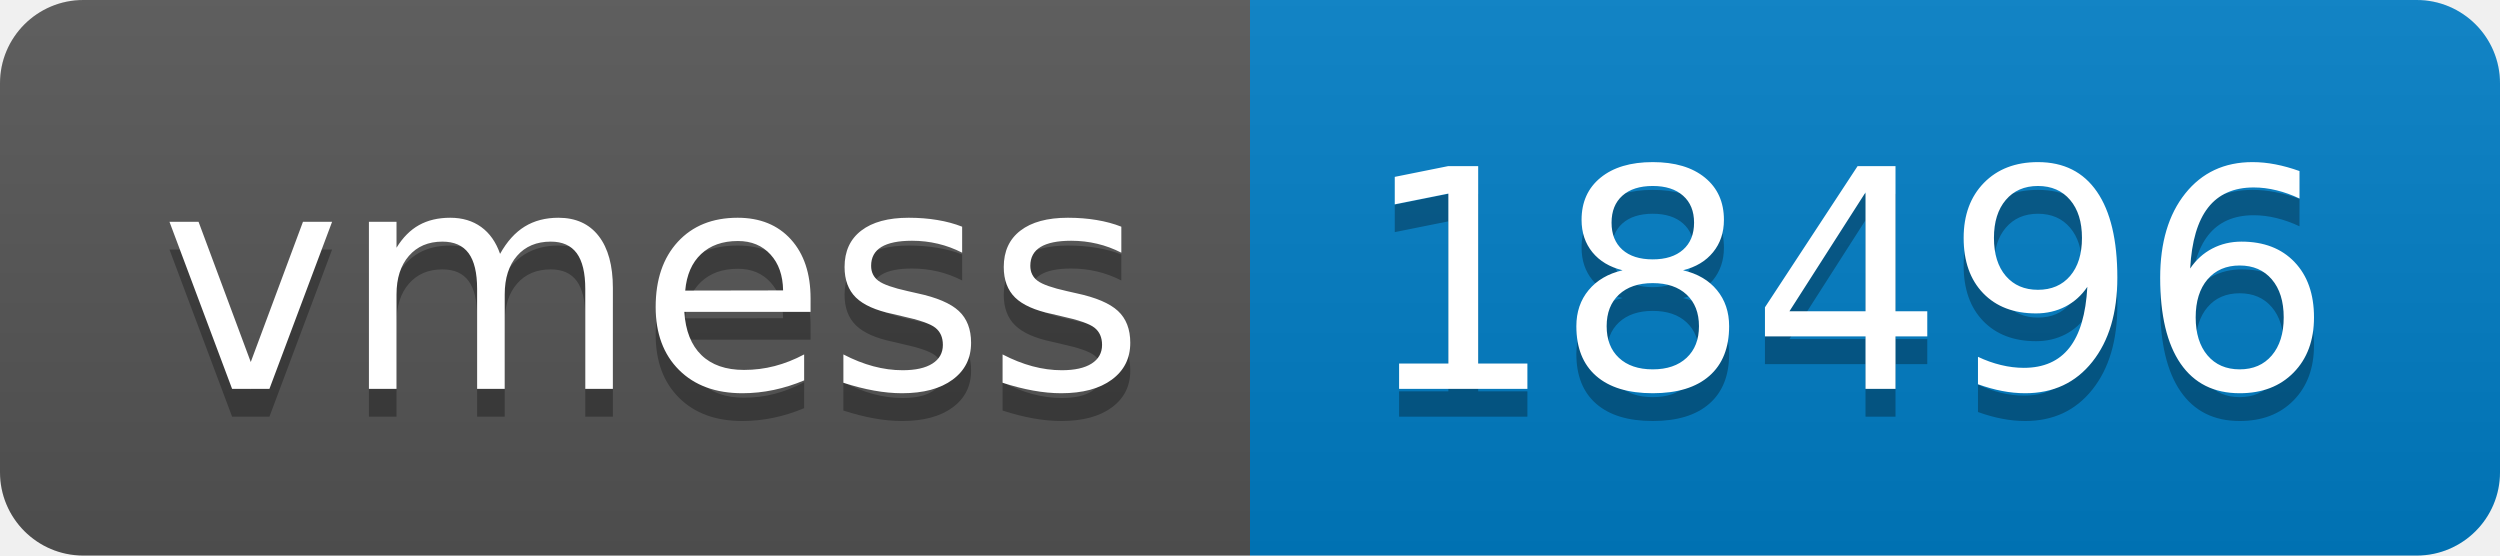
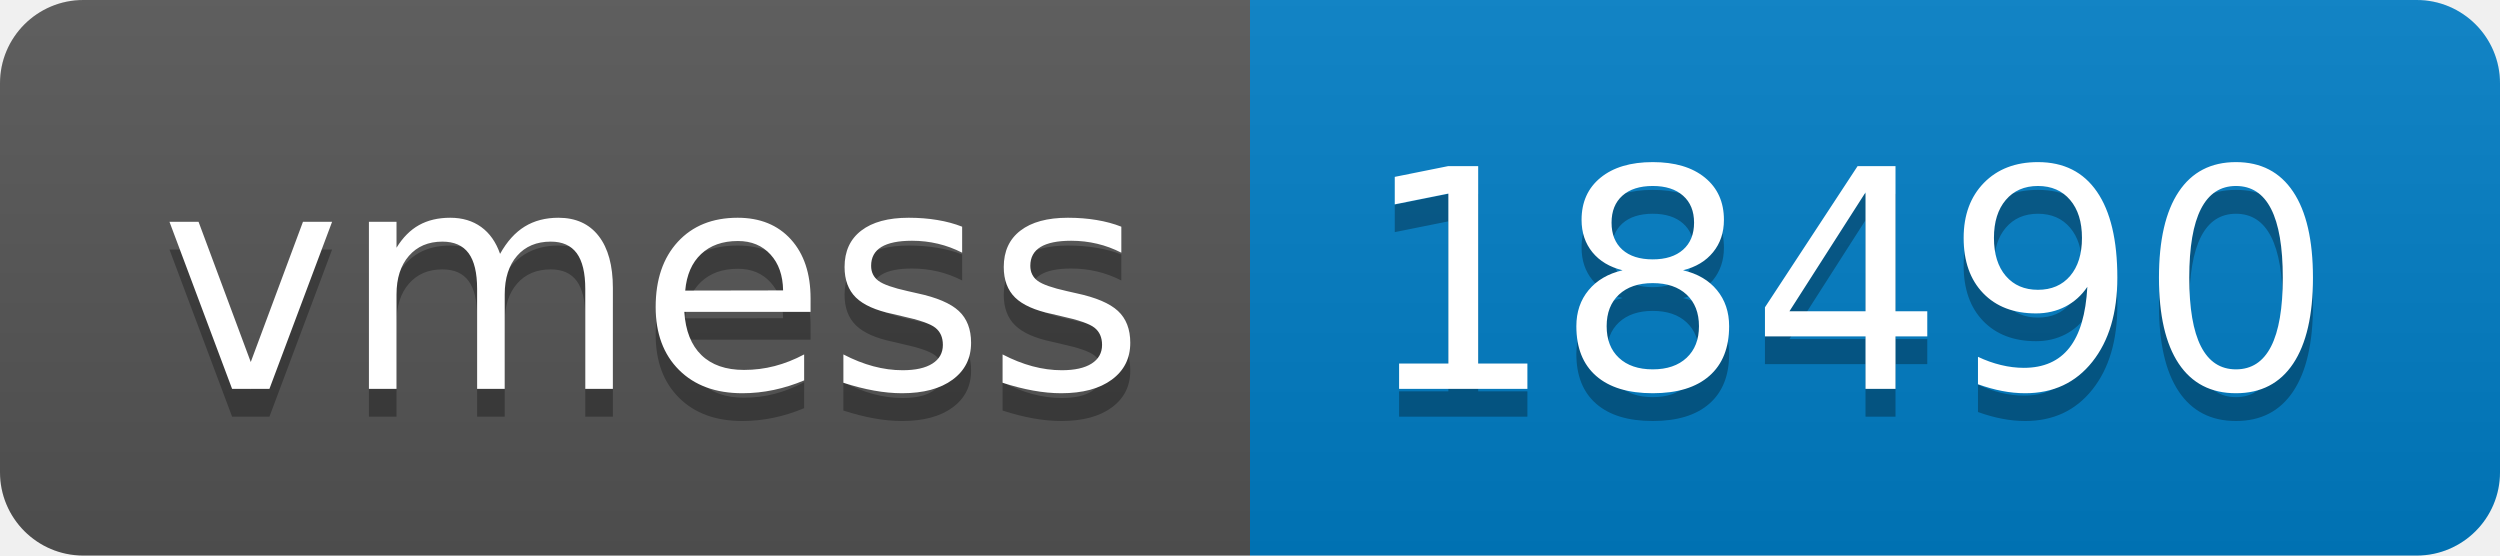
- <svg xmlns="http://www.w3.org/2000/svg" width="90" height="20" role="img" aria-label="vmess: 18496">
+ <svg xmlns="http://www.w3.org/2000/svg" width="90" height="20" role="img" aria-label="vmess: 18490">
  <linearGradient id="s" x2="0" y2="100%">
    <stop offset="0" stop-color="#bbb" stop-opacity=".1" />
    <stop offset="1" stop-opacity=".1" />
  </linearGradient>
  <clipPath id="r">
    <rect width="90" height="20" rx="3" fill="#fff" />
  </clipPath>
  <g clip-path="url(#r)">
    <rect width="45" height="20" fill="#555" />
    <rect x="45" width="45" height="20" fill="#007ec6" />
    <rect width="90" height="20" fill="url(#s)" />
  </g>
  <g fill="#fff" text-anchor="middle" font-family="Verdana,Geneva,DejaVu Sans,sans-serif" text-rendering="geometricPrecision" font-size="110">
    <text aria-hidden="true" x="235" y="150" fill="#010101" fill-opacity=".3" transform="scale(.1)" textLength="350">vmess</text>
    <text x="235" y="140" transform="scale(.1)" fill="#fff" textLength="350">vmess</text>
-     <text aria-hidden="true" x="665" y="150" fill="#010101" fill-opacity=".3" transform="scale(.1)" textLength="350">18496</text>
-     <text x="665" y="140" transform="scale(.1)" fill="#fff" textLength="350">18496</text>
+     <text aria-hidden="true" x="665" y="150" fill="#010101" fill-opacity=".3" transform="scale(.1)" textLength="350">18490</text>
+     <text x="665" y="140" transform="scale(.1)" fill="#fff" textLength="350">18490</text>
  </g>
</svg>
